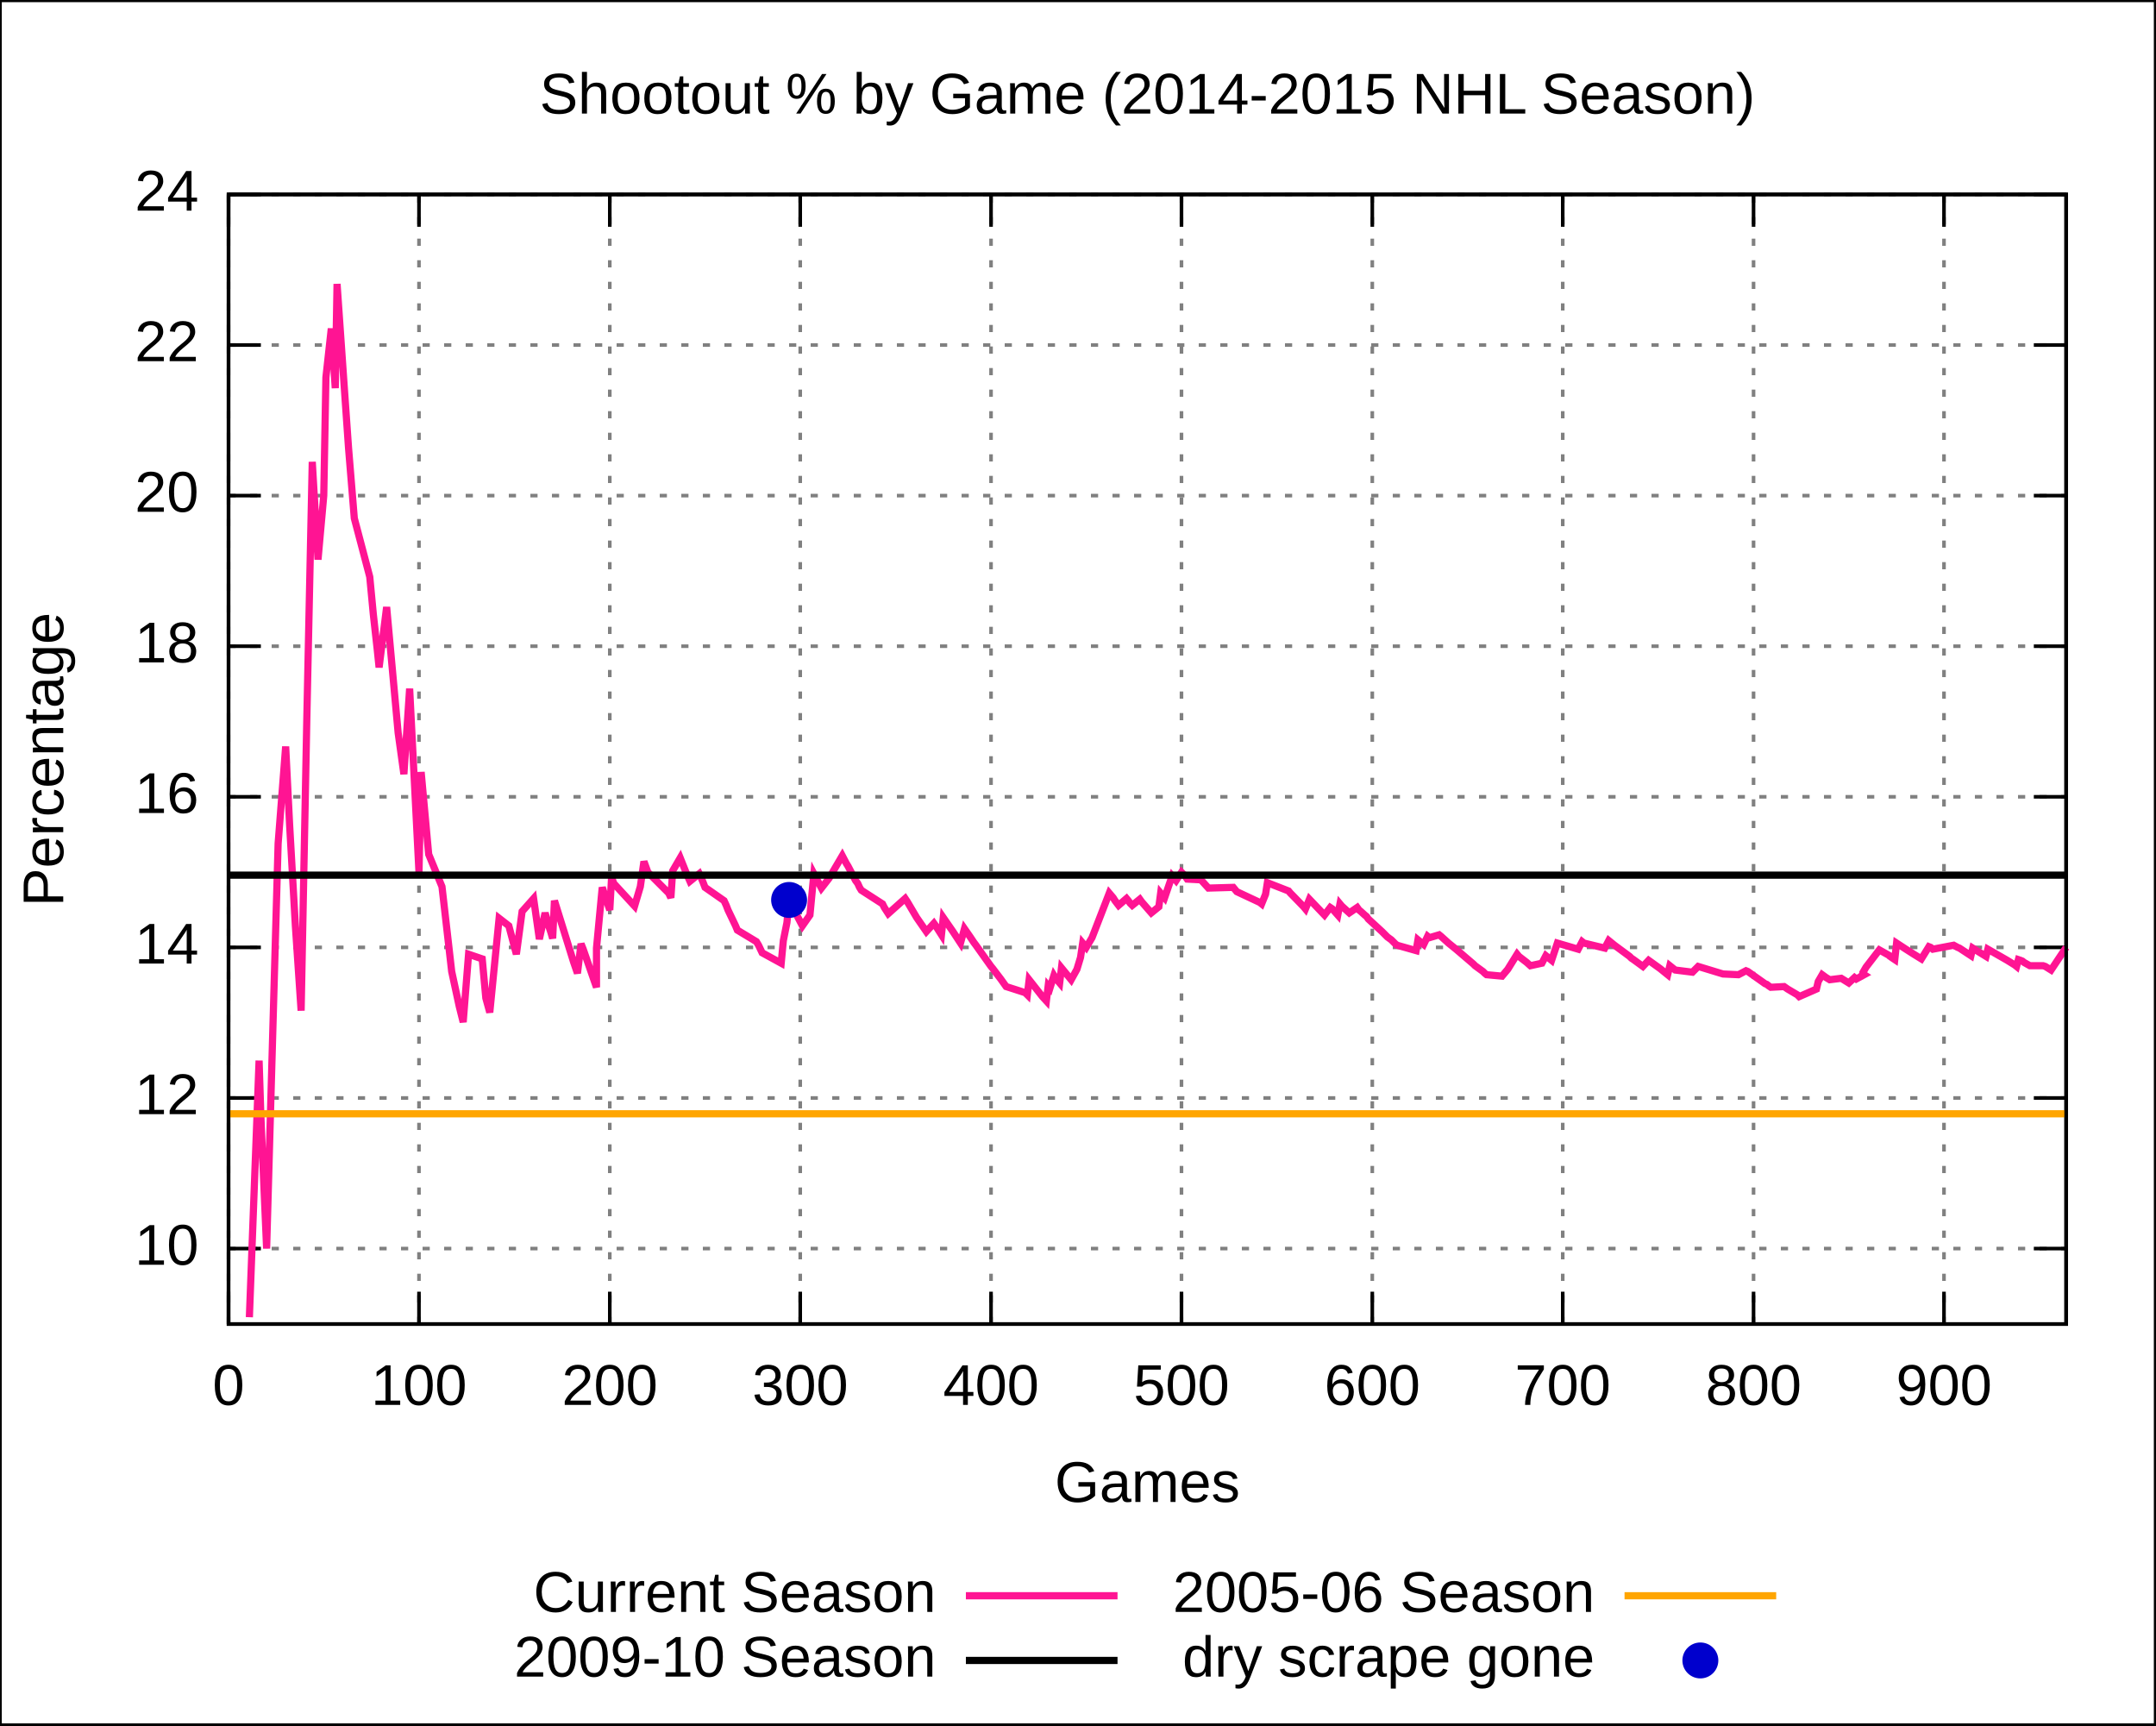
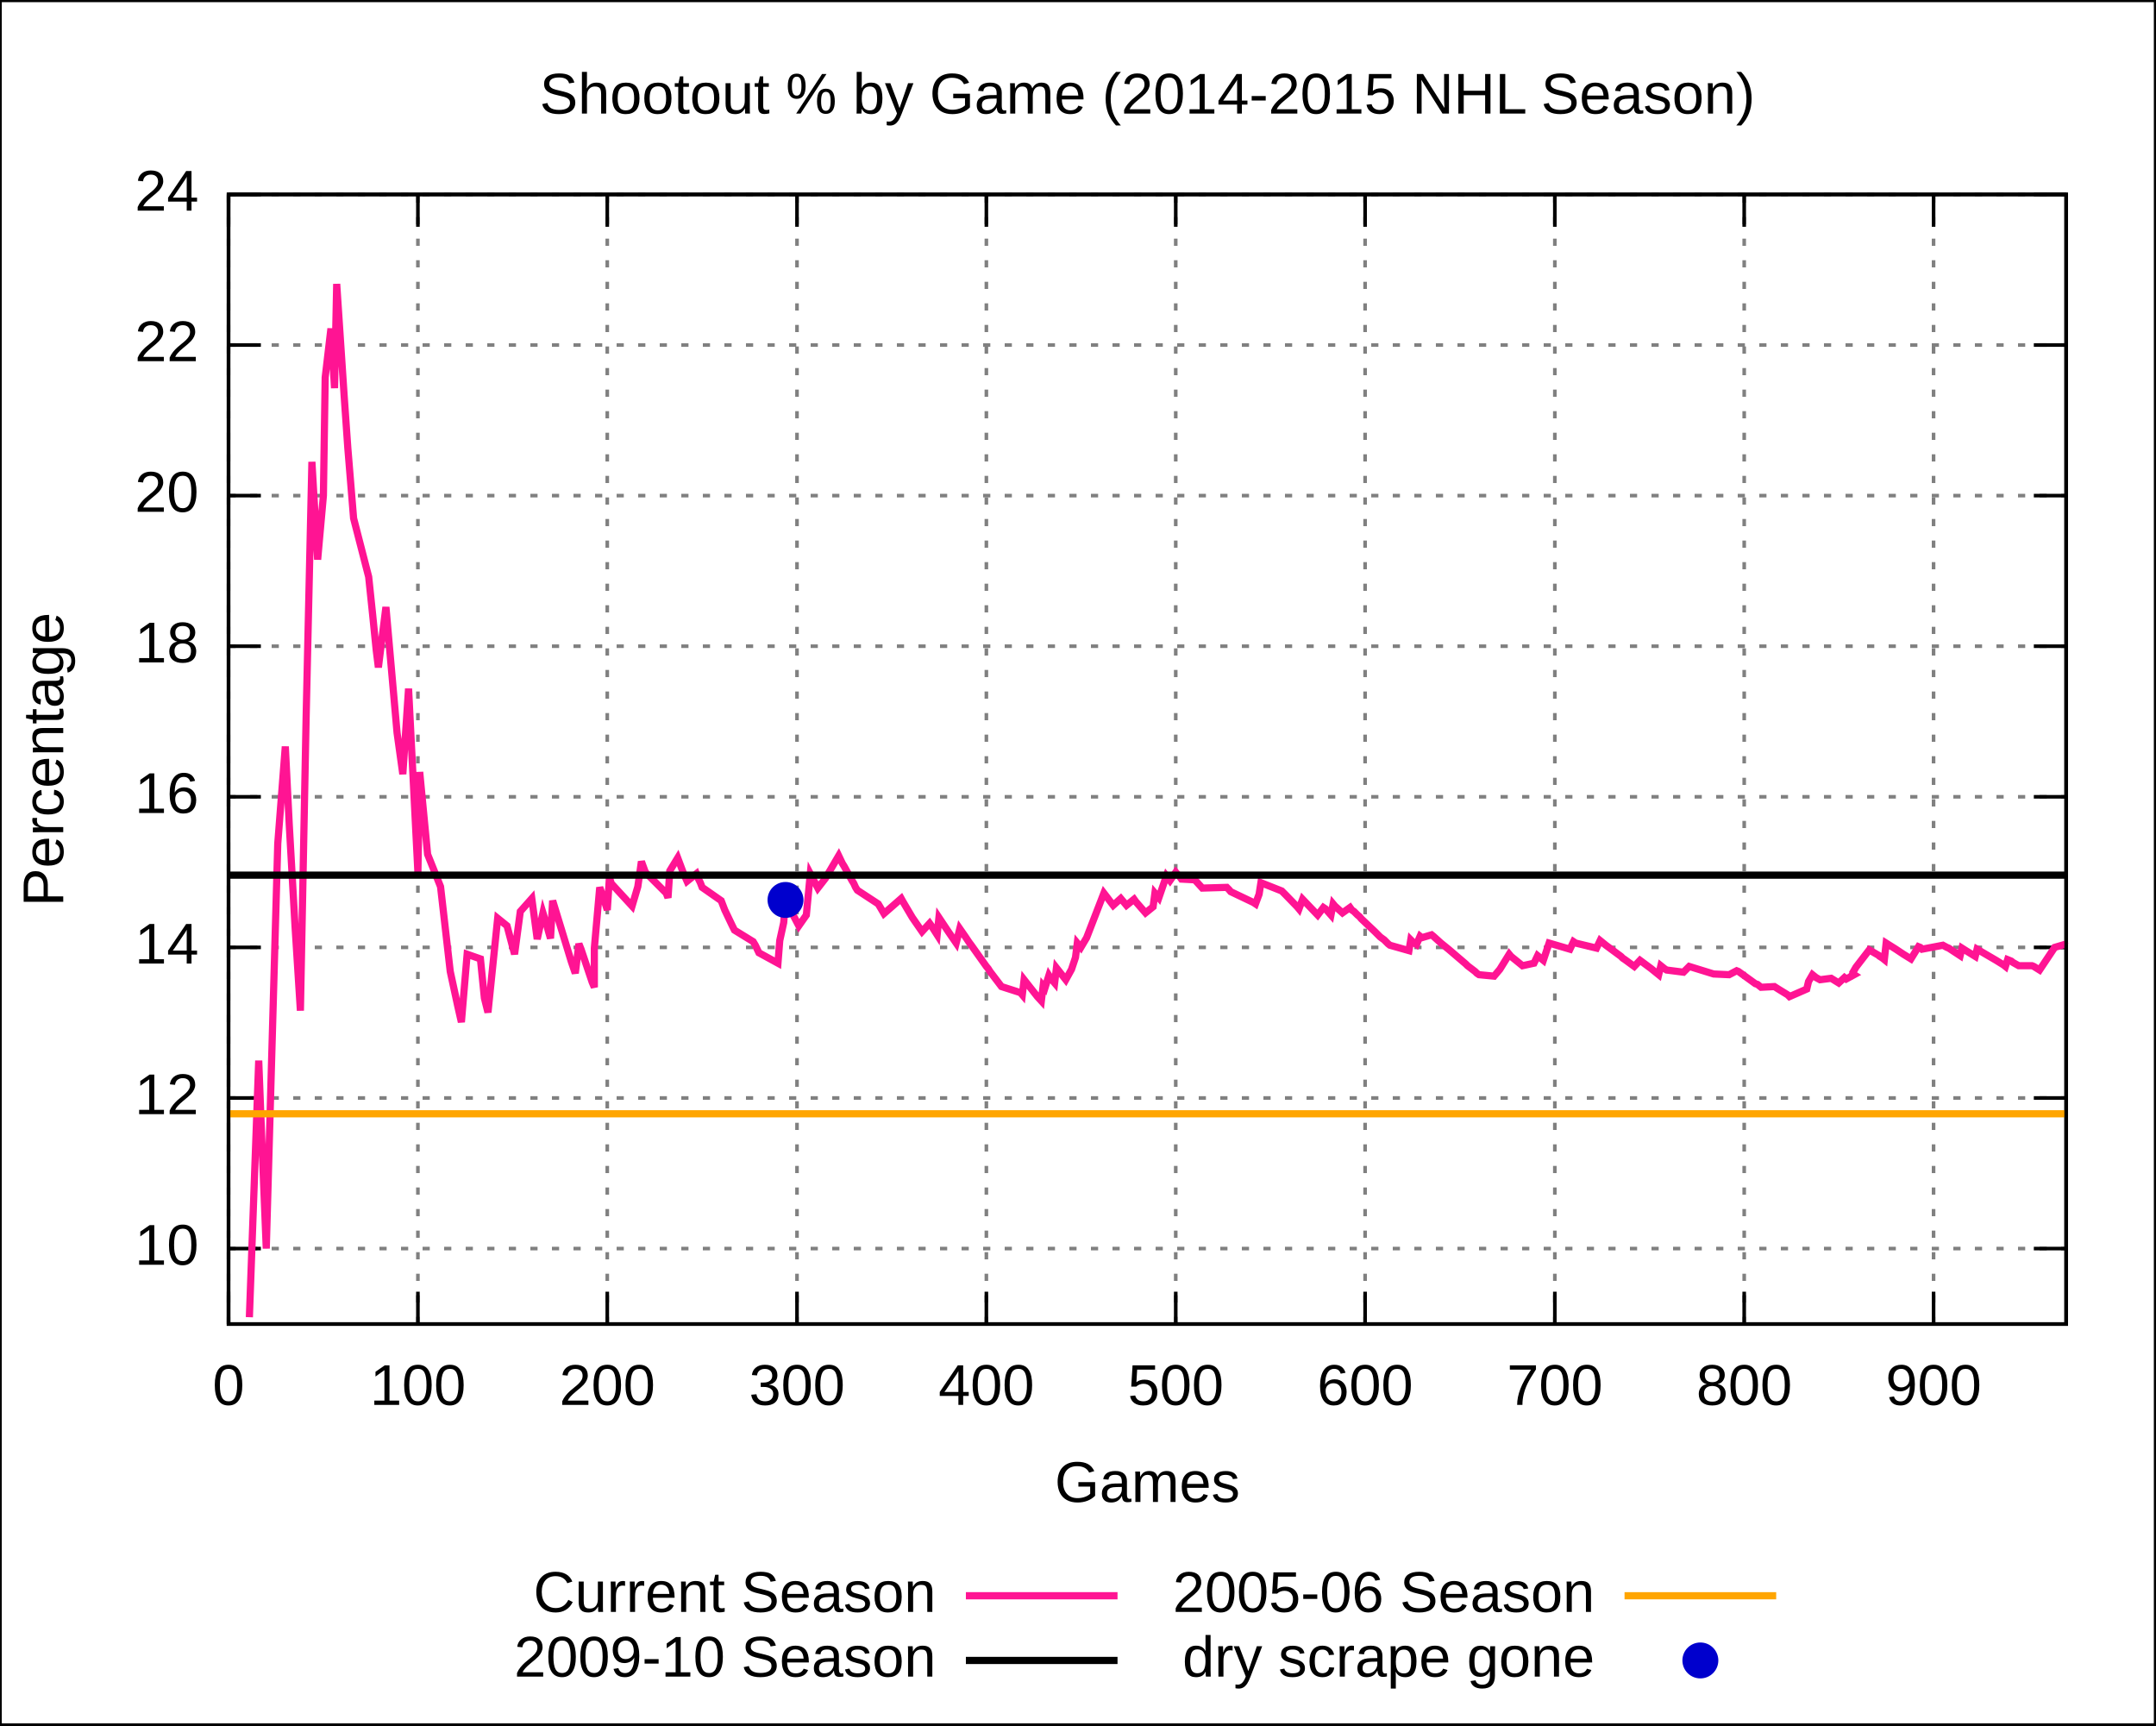
<svg xmlns="http://www.w3.org/2000/svg" xmlns:xlink="http://www.w3.org/1999/xlink" width="600" height="480" viewBox="0 0 600 480">
  <g id="gnuplot_canvas">
    <rect x="0" y="0" width="600" height="480" fill="none" />
    <defs>
      <circle id="gpDot" r="0.5" stroke-width="0.5" />
      <path id="gpPt0" stroke-width="0.222" stroke="currentColor" d="M-1,0 h2 M0,-1 v2" />
      <path id="gpPt1" stroke-width="0.222" stroke="currentColor" d="M-1,-1 L1,1 M1,-1 L-1,1" />
      <path id="gpPt2" stroke-width="0.222" stroke="currentColor" d="M-1,0 L1,0 M0,-1 L0,1 M-1,-1 L1,1 M-1,1 L1,-1" />
      <rect id="gpPt3" stroke-width="0.222" stroke="currentColor" x="-1" y="-1" width="2" height="2" />
      <rect id="gpPt4" stroke-width="0.222" stroke="currentColor" fill="currentColor" x="-1" y="-1" width="2" height="2" />
      <circle id="gpPt5" stroke-width="0.222" stroke="currentColor" cx="0" cy="0" r="1" />
      <use xlink:href="#gpPt5" id="gpPt6" fill="currentColor" stroke="none" />
      <path id="gpPt7" stroke-width="0.222" stroke="currentColor" d="M0,-1.33 L-1.33,0.67 L1.33,0.67 z" />
      <use xlink:href="#gpPt7" id="gpPt8" fill="currentColor" stroke="none" />
      <use xlink:href="#gpPt7" id="gpPt9" stroke="currentColor" transform="rotate(180)" />
      <use xlink:href="#gpPt9" id="gpPt10" fill="currentColor" stroke="none" />
      <use xlink:href="#gpPt3" id="gpPt11" stroke="currentColor" transform="rotate(45)" />
      <use xlink:href="#gpPt11" id="gpPt12" fill="currentColor" stroke="none" />
    </defs>
    <g style="fill:none; color:white; stroke:currentColor; stroke-width:1.00; stroke-linecap:butt; stroke-linejoin:miter">
</g>
    <g style="fill:none; color:black; stroke:currentColor; stroke-width:1.00; stroke-linecap:butt; stroke-linejoin:miter">
      <g style="stroke:none; shape-rendering:crispEdges">
        <polygon fill="rgb(255, 255, 255)" points="0.0,480.0 599.9,480.0 599.9,0.1 0.0,0.1 " />
      </g>
      <path stroke="black" d="M0.0,480.0 L0.0,0.1 L599.9,0.1 L599.9,480.0 L0.0,480.0  " />
    </g>
    <g style="fill:none; color:gray; stroke:currentColor; stroke-width:1.00; stroke-linecap:butt; stroke-linejoin:miter">
      <path stroke="gray" stroke-dasharray=" 2,4" class="gridline" d="M63.6,347.4 L575.0,347.4  " />
    </g>
    <g style="fill:none; color:black; stroke:currentColor; stroke-width:1.00; stroke-linecap:butt; stroke-linejoin:miter">
      <path stroke="black" d="M63.6,347.4 L72.6,347.4 M575.0,347.4 L566.0,347.4  " />
      <g transform="translate(55.3,351.9)" style="stroke:none; fill:black; font-family:Arial; font-size:12.00pt; text-anchor:end">
        <text> 10</text>
      </g>
    </g>
    <g style="fill:none; color:gray; stroke:currentColor; stroke-width:1.00; stroke-linecap:butt; stroke-linejoin:miter">
      <path stroke="gray" stroke-dasharray=" 2,4" class="gridline" d="M63.6,305.5 L575.0,305.5  " />
    </g>
    <g style="fill:none; color:black; stroke:currentColor; stroke-width:1.00; stroke-linecap:butt; stroke-linejoin:miter">
      <path stroke="black" d="M63.6,305.5 L72.6,305.5 M575.0,305.5 L566.0,305.5  " />
      <g transform="translate(55.3,310.0)" style="stroke:none; fill:black; font-family:Arial; font-size:12.00pt; text-anchor:end">
        <text> 12</text>
      </g>
    </g>
    <g style="fill:none; color:gray; stroke:currentColor; stroke-width:1.00; stroke-linecap:butt; stroke-linejoin:miter">
      <path stroke="gray" stroke-dasharray=" 2,4" class="gridline" d="M63.6,263.6 L575.0,263.6  " />
    </g>
    <g style="fill:none; color:black; stroke:currentColor; stroke-width:1.00; stroke-linecap:butt; stroke-linejoin:miter">
      <path stroke="black" d="M63.6,263.6 L72.6,263.6 M575.0,263.6 L566.0,263.6  " />
      <g transform="translate(55.3,268.1)" style="stroke:none; fill:black; font-family:Arial; font-size:12.00pt; text-anchor:end">
        <text> 14</text>
      </g>
    </g>
    <g style="fill:none; color:gray; stroke:currentColor; stroke-width:1.00; stroke-linecap:butt; stroke-linejoin:miter">
      <path stroke="gray" stroke-dasharray=" 2,4" class="gridline" d="M63.6,221.7 L575.0,221.7  " />
    </g>
    <g style="fill:none; color:black; stroke:currentColor; stroke-width:1.00; stroke-linecap:butt; stroke-linejoin:miter">
      <path stroke="black" d="M63.6,221.7 L72.6,221.7 M575.0,221.7 L566.0,221.7  " />
      <g transform="translate(55.3,226.2)" style="stroke:none; fill:black; font-family:Arial; font-size:12.00pt; text-anchor:end">
        <text> 16</text>
      </g>
    </g>
    <g style="fill:none; color:gray; stroke:currentColor; stroke-width:1.00; stroke-linecap:butt; stroke-linejoin:miter">
      <path stroke="gray" stroke-dasharray=" 2,4" class="gridline" d="M63.6,179.8 L575.0,179.8  " />
    </g>
    <g style="fill:none; color:black; stroke:currentColor; stroke-width:1.00; stroke-linecap:butt; stroke-linejoin:miter">
      <path stroke="black" d="M63.6,179.8 L72.6,179.8 M575.0,179.8 L566.0,179.8  " />
      <g transform="translate(55.3,184.3)" style="stroke:none; fill:black; font-family:Arial; font-size:12.00pt; text-anchor:end">
        <text> 18</text>
      </g>
    </g>
    <g style="fill:none; color:gray; stroke:currentColor; stroke-width:1.00; stroke-linecap:butt; stroke-linejoin:miter">
      <path stroke="gray" stroke-dasharray=" 2,4" class="gridline" d="M63.6,137.9 L575.0,137.9  " />
    </g>
    <g style="fill:none; color:black; stroke:currentColor; stroke-width:1.00; stroke-linecap:butt; stroke-linejoin:miter">
      <path stroke="black" d="M63.6,137.9 L72.6,137.9 M575.0,137.9 L566.0,137.9  " />
      <g transform="translate(55.3,142.4)" style="stroke:none; fill:black; font-family:Arial; font-size:12.00pt; text-anchor:end">
        <text> 20</text>
      </g>
    </g>
    <g style="fill:none; color:gray; stroke:currentColor; stroke-width:1.00; stroke-linecap:butt; stroke-linejoin:miter">
      <path stroke="gray" stroke-dasharray=" 2,4" class="gridline" d="M63.6,96.0 L575.0,96.0  " />
    </g>
    <g style="fill:none; color:black; stroke:currentColor; stroke-width:1.00; stroke-linecap:butt; stroke-linejoin:miter">
      <path stroke="black" d="M63.6,96.0 L72.6,96.0 M575.0,96.0 L566.0,96.0  " />
      <g transform="translate(55.3,100.5)" style="stroke:none; fill:black; font-family:Arial; font-size:12.00pt; text-anchor:end">
        <text> 22</text>
      </g>
    </g>
    <g style="fill:none; color:gray; stroke:currentColor; stroke-width:1.00; stroke-linecap:butt; stroke-linejoin:miter">
      <path stroke="gray" stroke-dasharray=" 2,4" class="gridline" d="M63.6,54.1 L575.0,54.1  " />
    </g>
    <g style="fill:none; color:black; stroke:currentColor; stroke-width:1.00; stroke-linecap:butt; stroke-linejoin:miter">
      <path stroke="black" d="M63.6,54.1 L72.6,54.1 M575.0,54.1 L566.0,54.1  " />
      <g transform="translate(55.3,58.6)" style="stroke:none; fill:black; font-family:Arial; font-size:12.00pt; text-anchor:end">
        <text> 24</text>
      </g>
    </g>
    <g style="fill:none; color:gray; stroke:currentColor; stroke-width:1.00; stroke-linecap:butt; stroke-linejoin:miter">
      <path stroke="gray" stroke-dasharray=" 2,4" class="gridline" d="M63.6,368.4 L63.6,54.1  " />
    </g>
    <g style="fill:none; color:black; stroke:currentColor; stroke-width:1.00; stroke-linecap:butt; stroke-linejoin:miter">
      <path stroke="black" d="M63.6,368.4 L63.6,359.4 M63.6,54.1 L63.6,63.1  " />
      <g transform="translate(63.6,390.9)" style="stroke:none; fill:black; font-family:Arial; font-size:12.00pt; text-anchor:middle">
        <text> 0</text>
      </g>
    </g>
    <g style="fill:none; color:gray; stroke:currentColor; stroke-width:1.00; stroke-linecap:butt; stroke-linejoin:miter">
-       <path stroke="gray" stroke-dasharray=" 2,4" class="gridline" d="M116.6,368.4 L116.6,54.1  " />
-     </g>
-     <g style="fill:none; color:black; stroke:currentColor; stroke-width:1.00; stroke-linecap:butt; stroke-linejoin:miter">
-       <path stroke="black" d="M116.6,368.4 L116.6,359.4 M116.6,54.1 L116.6,63.1  " />
-       <g transform="translate(116.6,390.9)" style="stroke:none; fill:black; font-family:Arial; font-size:12.00pt; text-anchor:middle">
+       <path stroke="gray" stroke-dasharray=" 2,4" class="gridline" d="M116.3,368.4 L116.3,54.1  " />
+     </g>
+     <g style="fill:none; color:black; stroke:currentColor; stroke-width:1.00; stroke-linecap:butt; stroke-linejoin:miter">
+       <path stroke="black" d="M116.3,368.4 L116.3,359.4 M116.3,54.1 L116.3,63.1  " />
+       <g transform="translate(116.3,390.9)" style="stroke:none; fill:black; font-family:Arial; font-size:12.00pt; text-anchor:middle">
        <text> 100</text>
      </g>
    </g>
    <g style="fill:none; color:gray; stroke:currentColor; stroke-width:1.00; stroke-linecap:butt; stroke-linejoin:miter">
-       <path stroke="gray" stroke-dasharray=" 2,4" class="gridline" d="M169.7,368.4 L169.7,54.1  " />
-     </g>
-     <g style="fill:none; color:black; stroke:currentColor; stroke-width:1.00; stroke-linecap:butt; stroke-linejoin:miter">
-       <path stroke="black" d="M169.7,368.4 L169.7,359.4 M169.7,54.1 L169.7,63.1  " />
-       <g transform="translate(169.7,390.9)" style="stroke:none; fill:black; font-family:Arial; font-size:12.00pt; text-anchor:middle">
+       <path stroke="gray" stroke-dasharray=" 2,4" class="gridline" d="M169.0,368.4 L169.0,54.1  " />
+     </g>
+     <g style="fill:none; color:black; stroke:currentColor; stroke-width:1.00; stroke-linecap:butt; stroke-linejoin:miter">
+       <path stroke="black" d="M169.0,368.4 L169.0,359.4 M169.0,54.1 L169.0,63.1  " />
+       <g transform="translate(169.0,390.9)" style="stroke:none; fill:black; font-family:Arial; font-size:12.00pt; text-anchor:middle">
        <text> 200</text>
      </g>
    </g>
    <g style="fill:none; color:gray; stroke:currentColor; stroke-width:1.00; stroke-linecap:butt; stroke-linejoin:miter">
-       <path stroke="gray" stroke-dasharray=" 2,4" class="gridline" d="M222.7,368.4 L222.7,54.1  " />
-     </g>
-     <g style="fill:none; color:black; stroke:currentColor; stroke-width:1.00; stroke-linecap:butt; stroke-linejoin:miter">
-       <path stroke="black" d="M222.7,368.4 L222.7,359.4 M222.7,54.1 L222.7,63.1  " />
-       <g transform="translate(222.7,390.9)" style="stroke:none; fill:black; font-family:Arial; font-size:12.00pt; text-anchor:middle">
+       <path stroke="gray" stroke-dasharray=" 2,4" class="gridline" d="M221.8,368.4 L221.8,54.1  " />
+     </g>
+     <g style="fill:none; color:black; stroke:currentColor; stroke-width:1.00; stroke-linecap:butt; stroke-linejoin:miter">
+       <path stroke="black" d="M221.8,368.4 L221.8,359.4 M221.8,54.1 L221.8,63.1  " />
+       <g transform="translate(221.8,390.9)" style="stroke:none; fill:black; font-family:Arial; font-size:12.00pt; text-anchor:middle">
        <text> 300</text>
      </g>
    </g>
    <g style="fill:none; color:gray; stroke:currentColor; stroke-width:1.00; stroke-linecap:butt; stroke-linejoin:miter">
-       <path stroke="gray" stroke-dasharray=" 2,4" class="gridline" d="M275.8,368.4 L275.8,54.1  " />
-     </g>
-     <g style="fill:none; color:black; stroke:currentColor; stroke-width:1.00; stroke-linecap:butt; stroke-linejoin:miter">
-       <path stroke="black" d="M275.8,368.4 L275.8,359.4 M275.8,54.1 L275.8,63.1  " />
-       <g transform="translate(275.8,390.9)" style="stroke:none; fill:black; font-family:Arial; font-size:12.00pt; text-anchor:middle">
+       <path stroke="gray" stroke-dasharray=" 2,4" class="gridline" d="M274.5,368.4 L274.5,54.1  " />
+     </g>
+     <g style="fill:none; color:black; stroke:currentColor; stroke-width:1.00; stroke-linecap:butt; stroke-linejoin:miter">
+       <path stroke="black" d="M274.5,368.4 L274.5,359.4 M274.5,54.1 L274.5,63.1  " />
+       <g transform="translate(274.5,390.9)" style="stroke:none; fill:black; font-family:Arial; font-size:12.00pt; text-anchor:middle">
        <text> 400</text>
      </g>
    </g>
    <g style="fill:none; color:gray; stroke:currentColor; stroke-width:1.00; stroke-linecap:butt; stroke-linejoin:miter">
-       <path stroke="gray" stroke-dasharray=" 2,4" class="gridline" d="M328.8,368.4 L328.8,54.1  " />
-     </g>
-     <g style="fill:none; color:black; stroke:currentColor; stroke-width:1.00; stroke-linecap:butt; stroke-linejoin:miter">
-       <path stroke="black" d="M328.8,368.4 L328.8,359.4 M328.8,54.1 L328.8,63.1  " />
-       <g transform="translate(328.8,390.9)" style="stroke:none; fill:black; font-family:Arial; font-size:12.00pt; text-anchor:middle">
+       <path stroke="gray" stroke-dasharray=" 2,4" class="gridline" d="M327.2,368.4 L327.2,54.1  " />
+     </g>
+     <g style="fill:none; color:black; stroke:currentColor; stroke-width:1.00; stroke-linecap:butt; stroke-linejoin:miter">
+       <path stroke="black" d="M327.2,368.4 L327.2,359.4 M327.2,54.1 L327.2,63.1  " />
+       <g transform="translate(327.2,390.9)" style="stroke:none; fill:black; font-family:Arial; font-size:12.00pt; text-anchor:middle">
        <text> 500</text>
      </g>
    </g>
    <g style="fill:none; color:gray; stroke:currentColor; stroke-width:1.00; stroke-linecap:butt; stroke-linejoin:miter">
-       <path stroke="gray" stroke-dasharray=" 2,4" class="gridline" d="M381.9,368.4 L381.9,54.1  " />
-     </g>
-     <g style="fill:none; color:black; stroke:currentColor; stroke-width:1.00; stroke-linecap:butt; stroke-linejoin:miter">
-       <path stroke="black" d="M381.9,368.4 L381.9,359.4 M381.9,54.1 L381.9,63.1  " />
-       <g transform="translate(381.9,390.9)" style="stroke:none; fill:black; font-family:Arial; font-size:12.00pt; text-anchor:middle">
+       <path stroke="gray" stroke-dasharray=" 2,4" class="gridline" d="M379.9,368.4 L379.9,54.1  " />
+     </g>
+     <g style="fill:none; color:black; stroke:currentColor; stroke-width:1.00; stroke-linecap:butt; stroke-linejoin:miter">
+       <path stroke="black" d="M379.9,368.4 L379.9,359.4 M379.9,54.1 L379.9,63.1  " />
+       <g transform="translate(379.9,390.9)" style="stroke:none; fill:black; font-family:Arial; font-size:12.00pt; text-anchor:middle">
        <text> 600</text>
      </g>
    </g>
    <g style="fill:none; color:gray; stroke:currentColor; stroke-width:1.00; stroke-linecap:butt; stroke-linejoin:miter">
-       <path stroke="gray" stroke-dasharray=" 2,4" class="gridline" d="M434.9,368.4 L434.9,54.1  " />
-     </g>
-     <g style="fill:none; color:black; stroke:currentColor; stroke-width:1.00; stroke-linecap:butt; stroke-linejoin:miter">
-       <path stroke="black" d="M434.9,368.4 L434.9,359.4 M434.9,54.1 L434.9,63.1  " />
-       <g transform="translate(434.9,390.9)" style="stroke:none; fill:black; font-family:Arial; font-size:12.00pt; text-anchor:middle">
+       <path stroke="gray" stroke-dasharray=" 2,4" class="gridline" d="M432.7,368.4 L432.7,54.1  " />
+     </g>
+     <g style="fill:none; color:black; stroke:currentColor; stroke-width:1.00; stroke-linecap:butt; stroke-linejoin:miter">
+       <path stroke="black" d="M432.7,368.4 L432.7,359.4 M432.7,54.1 L432.7,63.1  " />
+       <g transform="translate(432.7,390.9)" style="stroke:none; fill:black; font-family:Arial; font-size:12.00pt; text-anchor:middle">
        <text> 700</text>
      </g>
    </g>
    <g style="fill:none; color:gray; stroke:currentColor; stroke-width:1.00; stroke-linecap:butt; stroke-linejoin:miter">
-       <path stroke="gray" stroke-dasharray=" 2,4" class="gridline" d="M488.0,368.4 L488.0,54.1  " />
-     </g>
-     <g style="fill:none; color:black; stroke:currentColor; stroke-width:1.00; stroke-linecap:butt; stroke-linejoin:miter">
-       <path stroke="black" d="M488.0,368.4 L488.0,359.4 M488.0,54.1 L488.0,63.1  " />
-       <g transform="translate(488.0,390.9)" style="stroke:none; fill:black; font-family:Arial; font-size:12.00pt; text-anchor:middle">
+       <path stroke="gray" stroke-dasharray=" 2,4" class="gridline" d="M485.4,368.4 L485.4,54.1  " />
+     </g>
+     <g style="fill:none; color:black; stroke:currentColor; stroke-width:1.00; stroke-linecap:butt; stroke-linejoin:miter">
+       <path stroke="black" d="M485.4,368.4 L485.4,359.4 M485.4,54.1 L485.4,63.1  " />
+       <g transform="translate(485.4,390.9)" style="stroke:none; fill:black; font-family:Arial; font-size:12.00pt; text-anchor:middle">
        <text> 800</text>
      </g>
    </g>
    <g style="fill:none; color:gray; stroke:currentColor; stroke-width:1.00; stroke-linecap:butt; stroke-linejoin:miter">
-       <path stroke="gray" stroke-dasharray=" 2,4" class="gridline" d="M541.0,368.4 L541.0,54.1  " />
-     </g>
-     <g style="fill:none; color:black; stroke:currentColor; stroke-width:1.00; stroke-linecap:butt; stroke-linejoin:miter">
-       <path stroke="black" d="M541.0,368.4 L541.0,359.4 M541.0,54.1 L541.0,63.1  " />
-       <g transform="translate(541.0,390.9)" style="stroke:none; fill:black; font-family:Arial; font-size:12.00pt; text-anchor:middle">
+       <path stroke="gray" stroke-dasharray=" 2,4" class="gridline" d="M538.1,368.4 L538.1,54.1  " />
+     </g>
+     <g style="fill:none; color:black; stroke:currentColor; stroke-width:1.00; stroke-linecap:butt; stroke-linejoin:miter">
+       <path stroke="black" d="M538.1,368.4 L538.1,359.4 M538.1,54.1 L538.1,63.1  " />
+       <g transform="translate(538.1,390.9)" style="stroke:none; fill:black; font-family:Arial; font-size:12.00pt; text-anchor:middle">
        <text> 900</text>
      </g>
      <path stroke="black" d="M63.6,54.1 L63.6,368.4 L575.0,368.4 L575.0,54.1 L63.6,54.1 Z  " />
      <g transform="translate(17.6,211.3) rotate(270)" style="stroke:none; fill:black; font-family:Arial; font-size:12.00pt; text-anchor:middle">
        <text>Percentage</text>
      </g>
      <g transform="translate(319.3,417.9)" style="stroke:none; fill:black; font-family:Arial; font-size:12.00pt; text-anchor:middle">
        <text>Games</text>
      </g>
      <g transform="translate(319.3,31.6)" style="stroke:none; fill:black; font-family:Arial; font-size:12.00pt; text-anchor:middle">
        <text>Shootout % by Game (2014-2015 NHL Season)</text>
      </g>
    </g>
    <g id="gnuplot_plot_1">
      <g style="fill:none; color:white; stroke:black; stroke-width:2.00; stroke-linecap:butt; stroke-linejoin:miter">
</g>
      <g style="fill:none; color:red; stroke:currentColor; stroke-width:2.00; stroke-linecap:butt; stroke-linejoin:miter">
        <g transform="translate(260.5,448.5)" style="stroke:none; fill:black; font-family:Arial; font-size:12.00pt; text-anchor:end">
          <text>Current Season</text>
        </g>
-         <path stroke="rgb(255,  20, 147)" d="M268.8,444.0 L311.0,444.0 M69.4,366.5 L72.1,295.1 L72.6,310.6 L74.2,347.4 L77.4,234.7 L79.5,207.7    L80.6,229.5 L82.2,257.6 L83.8,281.2 L85.4,199.3 L86.9,128.5 L88.5,155.7 L90.1,137.9 L90.7,105.0    L92.2,91.4 L93.3,108.0 L93.8,79.0 L96.0,110.5 L97.0,124.7 L98.6,144.2 L102.9,160.5 L103.9,171.0    L105.0,180.9 L105.5,185.7 L107.6,168.9 L110.8,203.9 L112.4,215.4 L114.0,191.6 L116.6,242.7 L117.2,214.8    L119.3,237.7 L123.0,246.7 L125.7,270.3 L127.8,280.0 L128.9,284.4 L130.4,265.5 L134.2,266.8 L135.2,277.7    L136.3,281.7 L138.9,255.5 L141.6,257.6 L143.7,265.5 L145.3,253.6 L148.5,250.0 L150.1,261.3 L151.7,254.0    L152.7,257.6 L153.3,259.4 L153.8,261.1 L154.3,250.6 L159.6,267.6 L160.7,270.8 L161.7,262.6 L162.3,264.1    L165.5,273.3 L166.0,274.7 L166.0,263.8 L167.6,246.9 L168.6,250.0 L169.7,253.2 L170.2,244.1 L170.8,245.8    L176.6,252.1 L178.2,246.7 L179.2,239.7 L180.3,242.7 L186.1,248.5 L186.7,249.8 L187.2,242.3 L189.3,238.7    L190.9,242.7 L192.0,245.2 L194.6,243.1 L195.2,244.4 L195.7,245.6 L196.2,246.9 L201.5,250.6 L202.1,251.9    L202.6,253.2 L204.7,257.6 L205.2,258.8 L210.5,262.0 L211.1,263.0 L212.1,265.1 L217.4,268.0 L218.0,261.7    L219.0,256.7 L219.6,250.4 L220.1,251.5 L223.3,257.6 L225.4,254.6 L226.5,243.1 L227.5,245.0 L228.6,247.1    L230.7,244.4 L234.4,238.1 L235.5,240.2 L236.0,241.0 L238.1,245.0 L238.7,245.8 L239.2,246.9 L239.7,247.7    L245.6,251.5 L246.1,252.5 L247.2,254.2 L251.9,250.0 L252.5,250.9 L255.1,255.3 L257.8,259.2 L259.9,256.9    L260.4,257.6 L262.0,260.1 L262.5,255.3 L265.2,259.2 L267.3,262.4 L268.4,258.4 L270.0,260.7 L271.0,262.2    L271.6,263.0 L275.3,268.2 L275.8,268.9 L276.3,269.5 L276.9,270.3 L278.5,272.4 L280.0,274.5 L285.3,276.2    L285.9,276.8 L286.4,272.6 L290.1,277.3 L291.2,278.5 L291.7,274.3 L292.2,274.9 L293.3,271.4 L293.8,272.2    L294.9,273.5 L295.4,269.3 L298.1,272.6 L299.7,269.7 L300.7,266.4 L301.3,262.4 L301.8,263.0 L302.3,263.6    L303.9,260.9 L308.7,248.5 L309.8,249.8 L310.3,250.6 L311.3,251.9 L313.5,250.0 L314.0,250.6 L314.5,251.3    L315.1,251.9 L317.2,250.2 L317.7,250.9 L320.4,254.0 L322.5,252.3 L323.0,248.5 L324.1,249.8 L326.2,243.7    L327.3,245.0 L328.8,242.7 L329.4,243.3 L329.9,243.9 L330.4,244.6 L334.2,244.8 L336.3,247.1 L343.2,246.9    L343.7,247.5 L344.2,248.1 L350.6,251.1 L351.1,251.5 L352.2,248.8 L352.7,245.6 L358.6,247.9 L359.1,248.5    L359.6,249.0 L362.8,252.3 L363.3,252.9 L364.4,250.2 L368.6,254.6 L370.2,252.5 L370.8,252.9 L372.3,254.6    L372.9,251.5 L373.4,252.1 L375.5,254.0 L377.7,252.5 L378.2,253.2 L378.7,253.6 L379.8,254.6 L380.3,255.0    L380.8,255.7 L384.6,259.2 L385.1,259.7 L386.1,260.7 L387.2,261.5 L388.3,262.6 L388.8,263.0 L394.1,264.5    L394.6,261.5 L395.2,262.0 L395.7,262.4 L396.2,262.8 L397.3,260.5 L397.8,260.9 L400.5,260.1 L401.0,260.5    L403.1,262.4 L405.2,264.1 L410.0,268.2 L410.5,268.7 L412.7,270.3 L413.2,270.8 L413.7,271.2 L418.0,271.6    L419.6,269.7 L422.2,265.5 L422.7,266.1 L424.9,267.8 L425.9,268.7 L429.1,268.0 L430.2,265.9 L431.8,267.2    L433.4,262.4 L439.2,264.1 L440.3,262.0 L440.8,262.4 L446.6,263.8 L447.7,261.7 L449.3,263.0 L453.5,266.1    L454.0,266.6 L454.6,267.0 L457.2,268.9 L458.8,267.2 L462.0,269.5 L464.1,271.2 L464.7,268.7 L465.2,269.1    L465.7,269.5 L466.2,269.9 L471.0,270.5 L472.6,268.9 L479.5,271.0 L483.8,271.2 L485.9,270.1 L486.4,270.3    L491.2,273.7 L491.7,273.9 L492.2,274.3 L492.8,274.7 L496.5,274.5 L497.5,275.2 L500.2,276.8 L500.7,277.3    L505.5,275.2 L506.0,273.1 L507.1,271.2 L508.2,272.0 L509.2,272.6 L512.4,272.2 L514.5,273.5 L516.1,272.0    L516.6,272.4 L518.8,271.2 L517.7,270.5 L518.2,271.0 L519.3,269.1 L523.0,264.3 L526.2,266.1 L525.7,265.9    L526.7,266.6 L527.3,267.0 L527.8,262.4 L530.4,264.1 L532.6,265.5 L534.7,266.8 L536.8,263.4 L537.3,263.6    L537.9,264.1 L543.7,263.0 L544.8,263.6 L545.3,263.8 L548.5,265.9 L549.0,263.8 L550.1,264.5 L552.7,266.1    L553.2,264.1 L558.6,267.2 L560.7,268.5 L561.2,268.9 L561.7,267.0 L562.3,267.2 L562.8,267.4 L563.3,267.8    L564.9,268.7 L568.6,268.7 L569.2,268.9 L570.8,269.9 L575.0,263.6  " />
+         <path stroke="rgb(255,  20, 147)" d="M268.8,444.0 L311.0,444.0 M69.4,366.5 L72.0,295.1 L72.6,310.6 L74.1,347.4 L77.3,234.7 L79.4,207.7    L80.5,229.5 L82.1,257.6 L83.6,281.2 L85.2,199.3 L86.8,128.5 L88.4,155.7 L90.0,137.9 L90.5,105.0    L92.1,91.4 L93.1,108.0 L93.7,79.0 L95.8,110.5 L96.8,124.7 L98.4,144.2 L102.6,160.5 L103.7,171.0    L104.7,180.9 L105.3,185.7 L107.4,168.9 L110.5,203.9 L112.1,215.4 L113.7,191.6 L116.3,242.7 L116.8,214.8    L119.0,237.7 L122.6,246.7 L125.3,270.3 L127.4,280.0 L128.4,284.4 L130.0,265.5 L133.7,266.8 L134.8,277.7    L135.8,281.7 L138.5,255.5 L141.1,257.6 L143.2,265.5 L144.8,253.6 L148.0,250.0 L149.5,261.3 L151.1,254.0    L152.2,257.6 L152.7,259.4 L153.2,261.1 L153.8,250.6 L159.0,267.6 L160.1,270.8 L161.1,262.6 L161.7,264.1    L164.8,273.3 L165.4,274.7 L165.4,263.8 L166.9,246.9 L168.0,250.0 L169.0,253.2 L169.6,244.1 L170.1,245.8    L175.9,252.1 L177.5,246.7 L178.5,239.7 L179.6,242.7 L185.4,248.5 L185.9,249.8 L186.4,242.3 L188.6,238.7    L190.1,242.7 L191.2,245.2 L193.8,243.1 L194.3,244.4 L194.9,245.6 L195.4,246.9 L200.7,250.6 L201.2,251.9    L201.7,253.2 L203.8,257.6 L204.4,258.8 L209.6,262.0 L210.2,263.0 L211.2,265.1 L216.5,268.0 L217.0,261.7    L218.1,256.7 L218.6,250.4 L219.1,251.5 L222.3,257.6 L224.4,254.6 L225.5,243.1 L226.5,245.0 L227.6,247.1    L229.7,244.4 L233.4,238.1 L234.4,240.2 L234.9,241.0 L237.1,245.0 L237.6,245.8 L238.1,246.9 L238.6,247.7    L244.4,251.5 L245.0,252.5 L246.0,254.2 L250.8,250.0 L251.3,250.9 L253.9,255.3 L256.6,259.2 L258.7,256.9    L259.2,257.6 L260.8,260.1 L261.3,255.3 L263.9,259.2 L266.1,262.4 L267.1,258.4 L268.7,260.7 L269.7,262.2    L270.3,263.0 L274.0,268.2 L274.5,268.9 L275.0,269.5 L275.5,270.3 L277.1,272.4 L278.7,274.5 L284.0,276.2    L284.5,276.8 L285.0,272.6 L288.7,277.3 L289.8,278.5 L290.3,274.3 L290.8,274.9 L291.9,271.4 L292.4,272.2    L293.5,273.5 L294.0,269.3 L296.6,272.6 L298.2,269.7 L299.3,266.4 L299.8,262.4 L300.3,263.0 L300.8,263.6    L302.4,260.9 L307.2,248.5 L308.2,249.8 L308.8,250.6 L309.8,251.9 L311.9,250.0 L312.4,250.6 L313.0,251.3    L313.5,251.9 L315.6,250.2 L316.1,250.9 L318.8,254.0 L320.9,252.3 L321.4,248.5 L322.5,249.8 L324.6,243.7    L325.6,245.0 L327.2,242.7 L327.7,243.3 L328.3,243.9 L328.8,244.6 L332.5,244.8 L334.6,247.1 L341.4,246.9    L342.0,247.5 L342.5,248.1 L348.8,251.1 L349.4,251.5 L350.4,248.8 L350.9,245.6 L356.7,247.9 L357.3,248.5    L357.8,249.0 L361.0,252.3 L361.5,252.9 L362.5,250.2 L366.7,254.6 L368.3,252.5 L368.9,252.9 L370.4,254.6    L371.0,251.5 L371.5,252.1 L373.6,254.0 L375.7,252.5 L376.2,253.2 L376.8,253.6 L377.8,254.6 L378.3,255.0    L378.9,255.7 L382.6,259.2 L383.1,259.7 L384.1,260.7 L385.2,261.5 L386.3,262.6 L386.8,263.0 L392.1,264.5    L392.6,261.5 L393.1,262.0 L393.6,262.4 L394.2,262.8 L395.2,260.5 L395.7,260.9 L398.4,260.1 L398.9,260.5    L401.0,262.4 L403.1,264.1 L407.9,268.2 L408.4,268.7 L410.5,270.3 L411.0,270.8 L411.6,271.2 L415.8,271.6    L417.4,269.7 L420.0,265.5 L420.5,266.1 L422.6,267.8 L423.7,268.7 L426.9,268.0 L427.9,265.9 L429.5,267.2    L431.1,262.4 L436.9,264.1 L437.9,262.0 L438.5,262.4 L444.3,263.8 L445.3,261.7 L446.9,263.0 L451.1,266.1    L451.6,266.6 L452.2,267.0 L454.8,268.9 L456.4,267.2 L459.5,269.5 L461.6,271.2 L462.2,268.7 L462.7,269.1    L463.2,269.5 L463.8,269.9 L468.5,270.5 L470.1,268.9 L476.9,271.0 L481.2,271.2 L483.3,270.1 L483.8,270.3    L488.5,273.7 L489.1,273.9 L489.6,274.3 L490.1,274.7 L493.8,274.5 L494.9,275.2 L497.5,276.8 L498.0,277.3    L502.8,275.2 L503.3,273.1 L504.4,271.2 L505.4,272.0 L506.5,272.6 L509.6,272.2 L511.7,273.5 L513.3,272.0    L513.8,272.4 L516.0,271.2 L514.9,270.5 L515.4,271.0 L516.5,269.1 L520.2,264.3 L523.3,266.1 L522.8,265.9    L523.9,266.6 L524.4,267.0 L524.9,262.4 L527.6,264.1 L529.7,265.5 L531.8,266.8 L533.9,263.4 L534.4,263.6    L534.9,264.1 L540.7,263.0 L541.8,263.6 L542.3,263.8 L545.5,265.9 L546.0,263.8 L547.1,264.5 L549.7,266.1    L550.2,264.1 L555.5,267.2 L557.6,268.5 L558.1,268.9 L558.7,267.0 L559.2,267.2 L559.7,267.4 L560.2,267.8    L561.8,268.7 L565.5,268.7 L566.0,268.9 L567.6,269.9 L571.8,263.6 L574.5,262.8 L575.0,263.2  " />
      </g>
    </g>
    <g id="gnuplot_plot_2">
      <g style="fill:none; color:green; stroke:currentColor; stroke-width:2.00; stroke-linecap:butt; stroke-linejoin:miter">
        <g transform="translate(260.5,466.5)" style="stroke:none; fill:black; font-family:Arial; font-size:12.00pt; text-anchor:end">
          <text>2009-10 Season</text>
        </g>
        <path stroke="rgb(  0,   0,   0)" d="M268.8,462.0 L311.0,462.0 M63.6,243.5 L68.8,243.5 L73.9,243.5 L79.1,243.5 L84.3,243.5 L89.4,243.5    L94.6,243.5 L99.8,243.5 L104.9,243.5 L110.1,243.5 L115.3,243.5 L120.4,243.5 L125.6,243.5 L130.8,243.5    L135.9,243.5 L141.1,243.5 L146.3,243.5 L151.4,243.5 L156.6,243.5 L161.7,243.5 L166.9,243.5 L172.1,243.5    L177.2,243.5 L182.4,243.5 L187.6,243.5 L192.7,243.5 L197.9,243.5 L203.1,243.5 L208.2,243.5 L213.4,243.5    L218.6,243.5 L223.7,243.5 L228.9,243.5 L234.1,243.5 L239.2,243.5 L244.4,243.5 L249.6,243.5 L254.7,243.5    L259.9,243.5 L265.1,243.5 L270.2,243.5 L275.4,243.5 L280.6,243.5 L285.7,243.5 L290.9,243.5 L296.1,243.5    L301.2,243.5 L306.4,243.5 L311.6,243.5 L316.7,243.5 L321.9,243.5 L327.0,243.5 L332.2,243.5 L337.4,243.5    L342.5,243.5 L347.7,243.5 L352.9,243.5 L358.0,243.5 L363.2,243.5 L368.4,243.5 L373.5,243.5 L378.7,243.5    L383.9,243.5 L389.0,243.5 L394.2,243.5 L399.4,243.5 L404.5,243.5 L409.7,243.5 L414.9,243.5 L420.0,243.5    L425.2,243.5 L430.4,243.5 L435.5,243.5 L440.7,243.5 L445.9,243.5 L451.0,243.5 L456.2,243.5 L461.4,243.5    L466.5,243.5 L471.7,243.5 L476.9,243.5 L482.0,243.5 L487.2,243.5 L492.3,243.5 L497.5,243.5 L502.7,243.5    L507.8,243.5 L513.0,243.5 L518.2,243.5 L523.3,243.5 L528.5,243.5 L533.7,243.5 L538.8,243.5 L544.0,243.5    L549.2,243.5 L554.3,243.5 L559.5,243.5 L564.7,243.5 L569.8,243.5 L575.0,243.5  " />
      </g>
    </g>
    <g id="gnuplot_plot_3">
      <g style="fill:none; color:blue; stroke:currentColor; stroke-width:2.00; stroke-linecap:butt; stroke-linejoin:miter">
        <g transform="translate(443.8,448.5)" style="stroke:none; fill:black; font-family:Arial; font-size:12.00pt; text-anchor:end">
          <text>2005-06 Season</text>
        </g>
        <path stroke="rgb(255, 165,   0)" d="M452.1,444.0 L494.3,444.0 M63.6,309.9 L68.8,309.9 L73.9,309.9 L79.1,309.9 L84.3,309.9 L89.4,309.9    L94.6,309.9 L99.8,309.9 L104.9,309.9 L110.1,309.9 L115.3,309.9 L120.4,309.9 L125.6,309.9 L130.8,309.9    L135.9,309.9 L141.1,309.9 L146.3,309.9 L151.4,309.9 L156.6,309.9 L161.7,309.9 L166.9,309.9 L172.1,309.9    L177.2,309.9 L182.4,309.9 L187.6,309.9 L192.7,309.9 L197.9,309.9 L203.1,309.9 L208.2,309.9 L213.4,309.9    L218.6,309.9 L223.7,309.9 L228.9,309.9 L234.1,309.9 L239.2,309.9 L244.4,309.9 L249.6,309.9 L254.7,309.9    L259.9,309.9 L265.1,309.9 L270.2,309.9 L275.4,309.9 L280.6,309.9 L285.7,309.9 L290.9,309.9 L296.1,309.9    L301.2,309.9 L306.4,309.9 L311.6,309.9 L316.7,309.9 L321.9,309.9 L327.0,309.9 L332.2,309.9 L337.4,309.9    L342.5,309.9 L347.7,309.9 L352.9,309.9 L358.0,309.9 L363.2,309.9 L368.4,309.9 L373.5,309.9 L378.7,309.9    L383.9,309.9 L389.0,309.9 L394.2,309.9 L399.4,309.9 L404.5,309.9 L409.7,309.9 L414.9,309.9 L420.0,309.9    L425.2,309.9 L430.4,309.9 L435.5,309.9 L440.7,309.9 L445.9,309.9 L451.0,309.9 L456.2,309.9 L461.4,309.9    L466.5,309.9 L471.7,309.9 L476.9,309.9 L482.0,309.9 L487.2,309.9 L492.3,309.9 L497.5,309.9 L502.7,309.9    L507.8,309.9 L513.0,309.9 L518.2,309.9 L523.3,309.9 L528.5,309.9 L533.7,309.9 L538.8,309.9 L544.0,309.9    L549.2,309.9 L554.3,309.9 L559.5,309.9 L564.7,309.9 L569.8,309.9 L575.0,309.9  " />
      </g>
    </g>
    <g id="gnuplot_plot_4">
      <g style="fill:none; color:cyan; stroke:currentColor; stroke-width:2.00; stroke-linecap:butt; stroke-linejoin:miter">
        <g transform="translate(443.8,466.5)" style="stroke:none; fill:black; font-family:Arial; font-size:12.00pt; text-anchor:end">
          <text>dry scrape gone</text>
        </g>
-         <use xlink:href="#gpPt6" transform="translate(219.6,250.4) scale(4.50)" color="rgb(  0,   0, 205)" />
+         <use xlink:href="#gpPt6" transform="translate(218.6,250.4) scale(4.50)" color="rgb(  0,   0, 205)" />
        <use xlink:href="#gpPt6" transform="translate(473.2,462.0) scale(4.50)" color="rgb(  0,   0, 205)" />
      </g>
    </g>
    <g style="fill:none; color:white; stroke:rgb(  0,   0, 205); stroke-width:1.00; stroke-linecap:butt; stroke-linejoin:miter">
</g>
    <g style="fill:none; color:black; stroke:currentColor; stroke-width:1.00; stroke-linecap:butt; stroke-linejoin:miter">
      <path stroke="black" d="M63.6,54.1 L63.6,368.4 L575.0,368.4 L575.0,54.1 L63.6,54.1 Z  " />
    </g>
  </g>
</svg>
